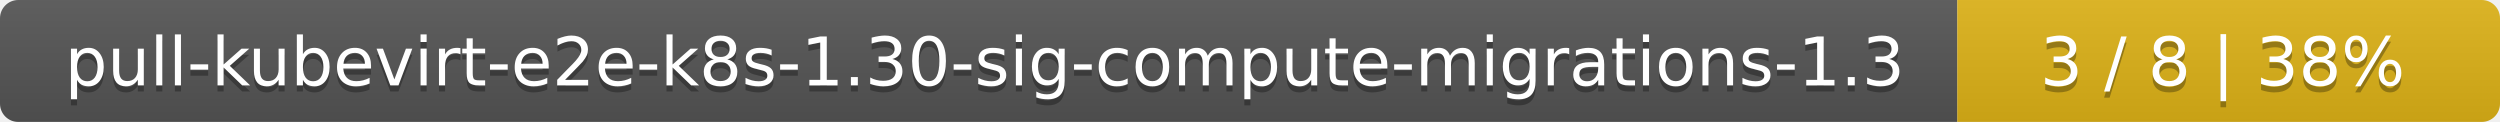
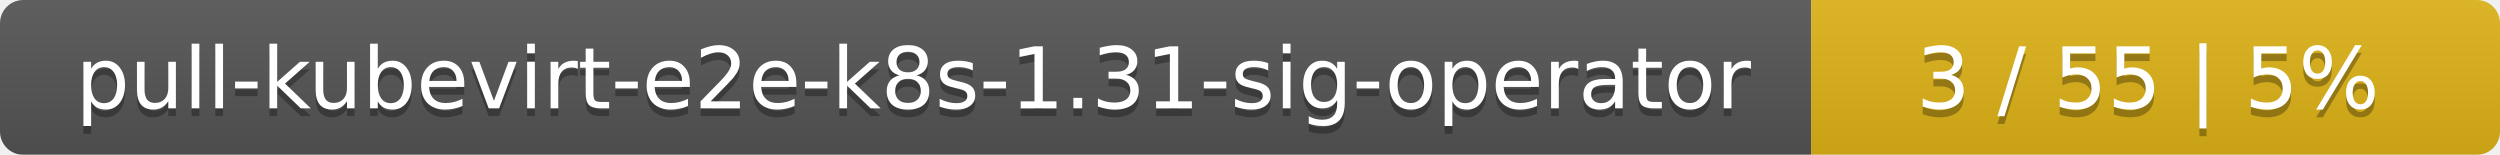
- <svg xmlns="http://www.w3.org/2000/svg" width="410" height="20">
+ <svg xmlns="http://www.w3.org/2000/svg" width="323" height="20">
  <linearGradient id="smooth" x2="0" y2="100%">
    <stop offset="0" stop-color="#bbb" stop-opacity=".1" />
    <stop offset="1" stop-opacity=".1" />
  </linearGradient>
  <mask id="round">
-     <rect width="410" height="20" rx="3" fill="#fff" />
+     <rect width="323" height="20" rx="3" fill="#fff" />
  </mask>
  <g mask="url(#round)">
-     <rect width="321" height="20" fill="#555" />
-     <rect x="321" width="89" height="20" fill="#dfb317" />
-     <rect width="410" height="20" fill="url(#smooth)" />
+     <rect width="234" height="20" fill="#555" />
+     <rect x="234" width="89" height="20" fill="#dfb317" />
+     <rect width="323" height="20" fill="url(#smooth)" />
  </g>
  <g fill="#fff" text-anchor="middle" font-family="DejaVu Sans,Verdana,Geneva,sans-serif" font-size="11">
-     <text x="161.5" y="15" fill="#010101" fill-opacity=".3">pull-kubevirt-e2e-k8s-1.30-sig-compute-migrations-1.3</text>
-     <text x="161.5" y="14">pull-kubevirt-e2e-k8s-1.30-sig-compute-migrations-1.3</text>
-     <text x="364.5" y="15" fill="#010101" fill-opacity=".3">3 / 8    |    38%</text>
-     <text x="364.5" y="14">3 / 8    |    38%</text>
+     <text x="118" y="15" fill="#010101" fill-opacity=".3">pull-kubevirt-e2e-k8s-1.31-sig-operator</text>
+     <text x="118" y="14">pull-kubevirt-e2e-k8s-1.31-sig-operator</text>
+     <text x="277.5" y="15" fill="#010101" fill-opacity=".3">3 / 55    |    5%</text>
+     <text x="277.5" y="14">3 / 55    |    5%</text>
  </g>
</svg>
